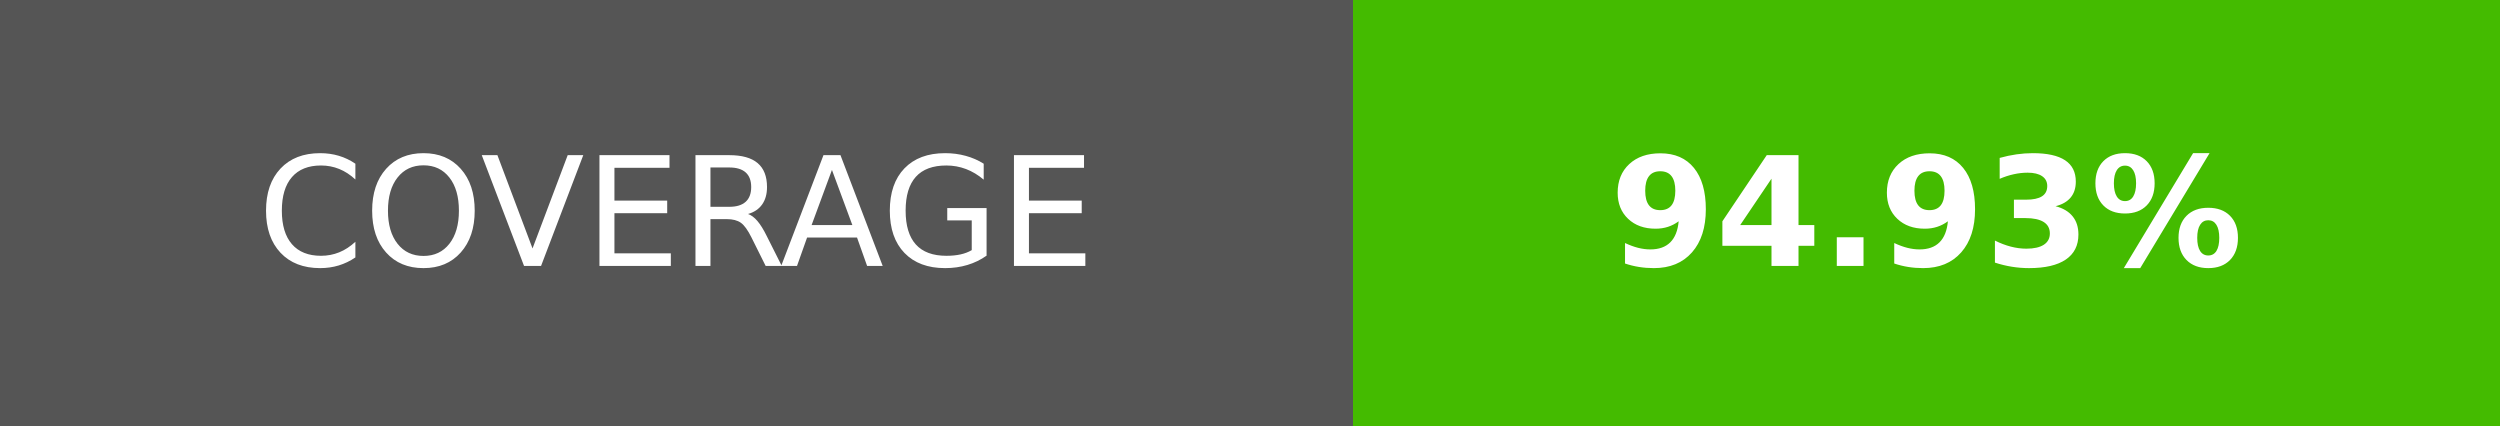
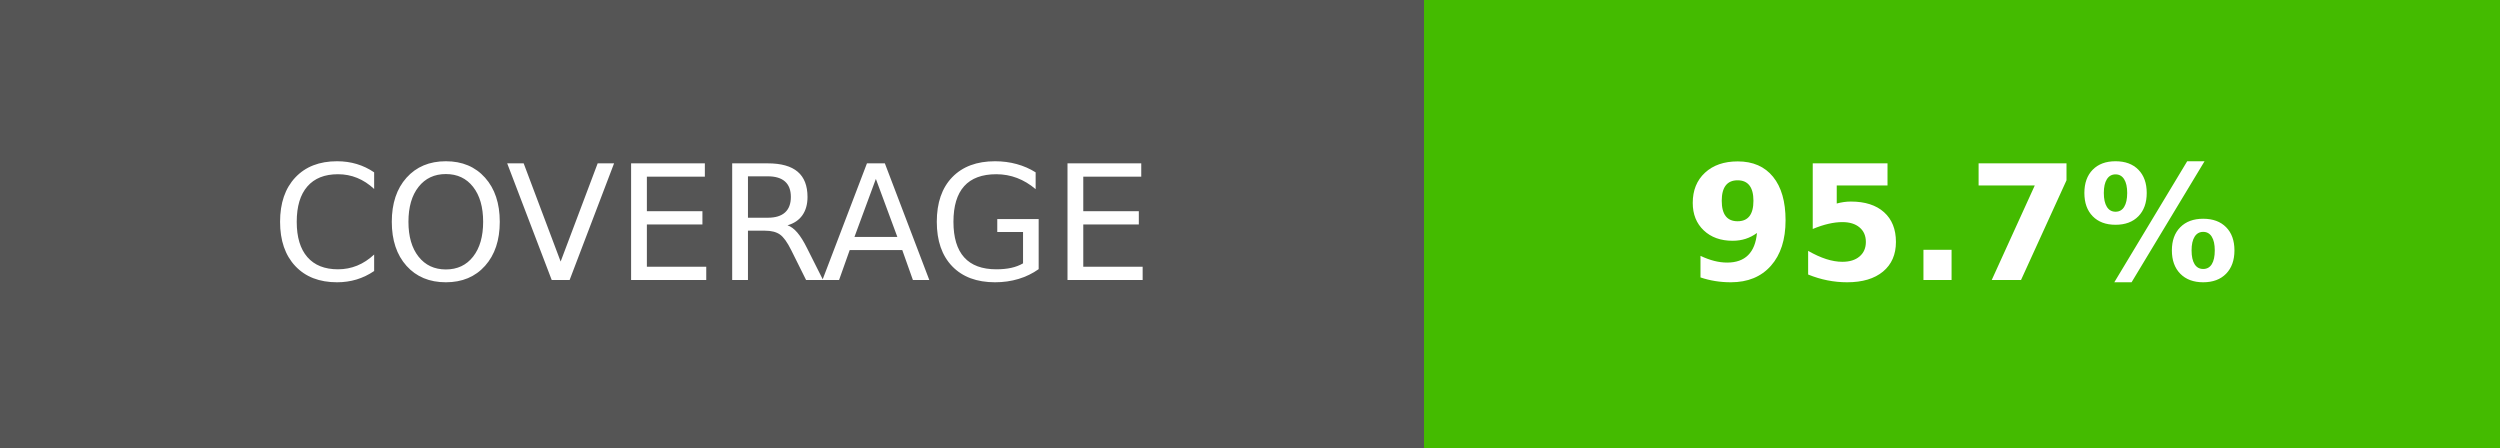
- <svg xmlns="http://www.w3.org/2000/svg" width="164.5" height="28" role="img" aria-label="COVERAGE: 94.93%">
+ <svg xmlns="http://www.w3.org/2000/svg" width="156.25" height="28" role="img" aria-label="COVERAGE: 95.7%">
  <g shape-rendering="crispEdges">
    <rect width="89" height="28" fill="#555" />
-     <rect x="89" width="75.5" height="28" fill="#4b0" />
+     <rect x="89" width="67.25" height="28" fill="#4b0" />
  </g>
  <g fill="#fff" text-anchor="middle" font-family="Verdana,Geneva,DejaVu Sans,sans-serif" text-rendering="geometricPrecision" font-size="100">
    <text transform="scale(.1)" x="445" y="175" textLength="650">COVERAGE</text>
-     <text transform="scale(.1)" x="1267.5" y="175" textLength="515" font-weight="bold">94.93%</text>
+     <text transform="scale(.1)" x="1226.25" y="175" textLength="432.5" font-weight="bold">95.7%</text>
  </g>
</svg>
